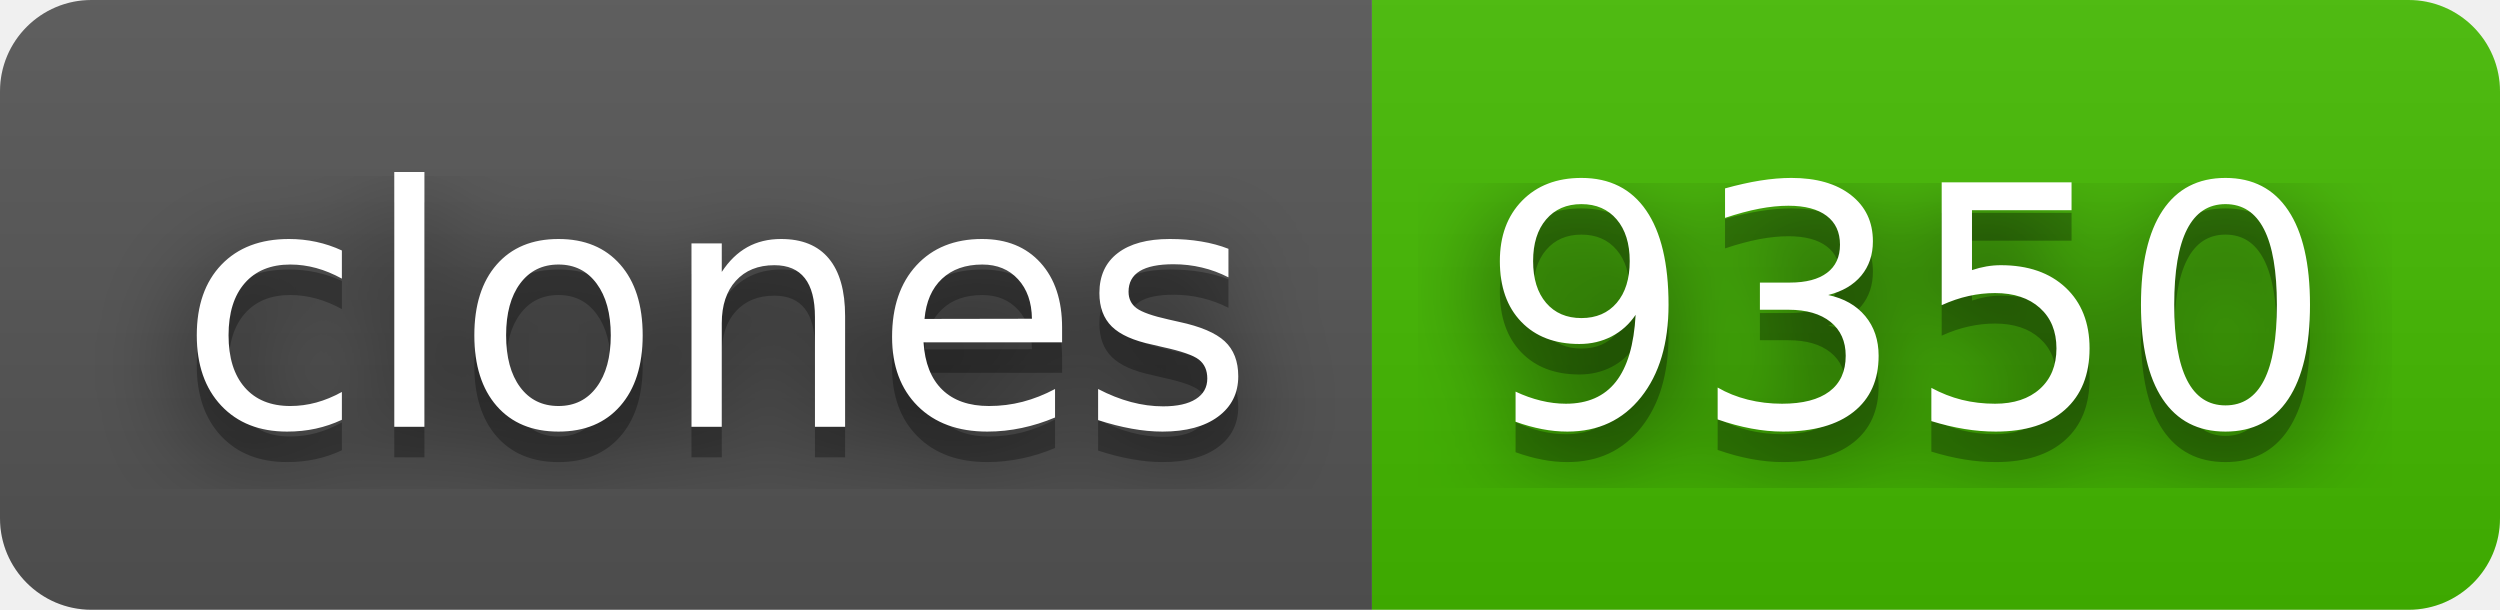
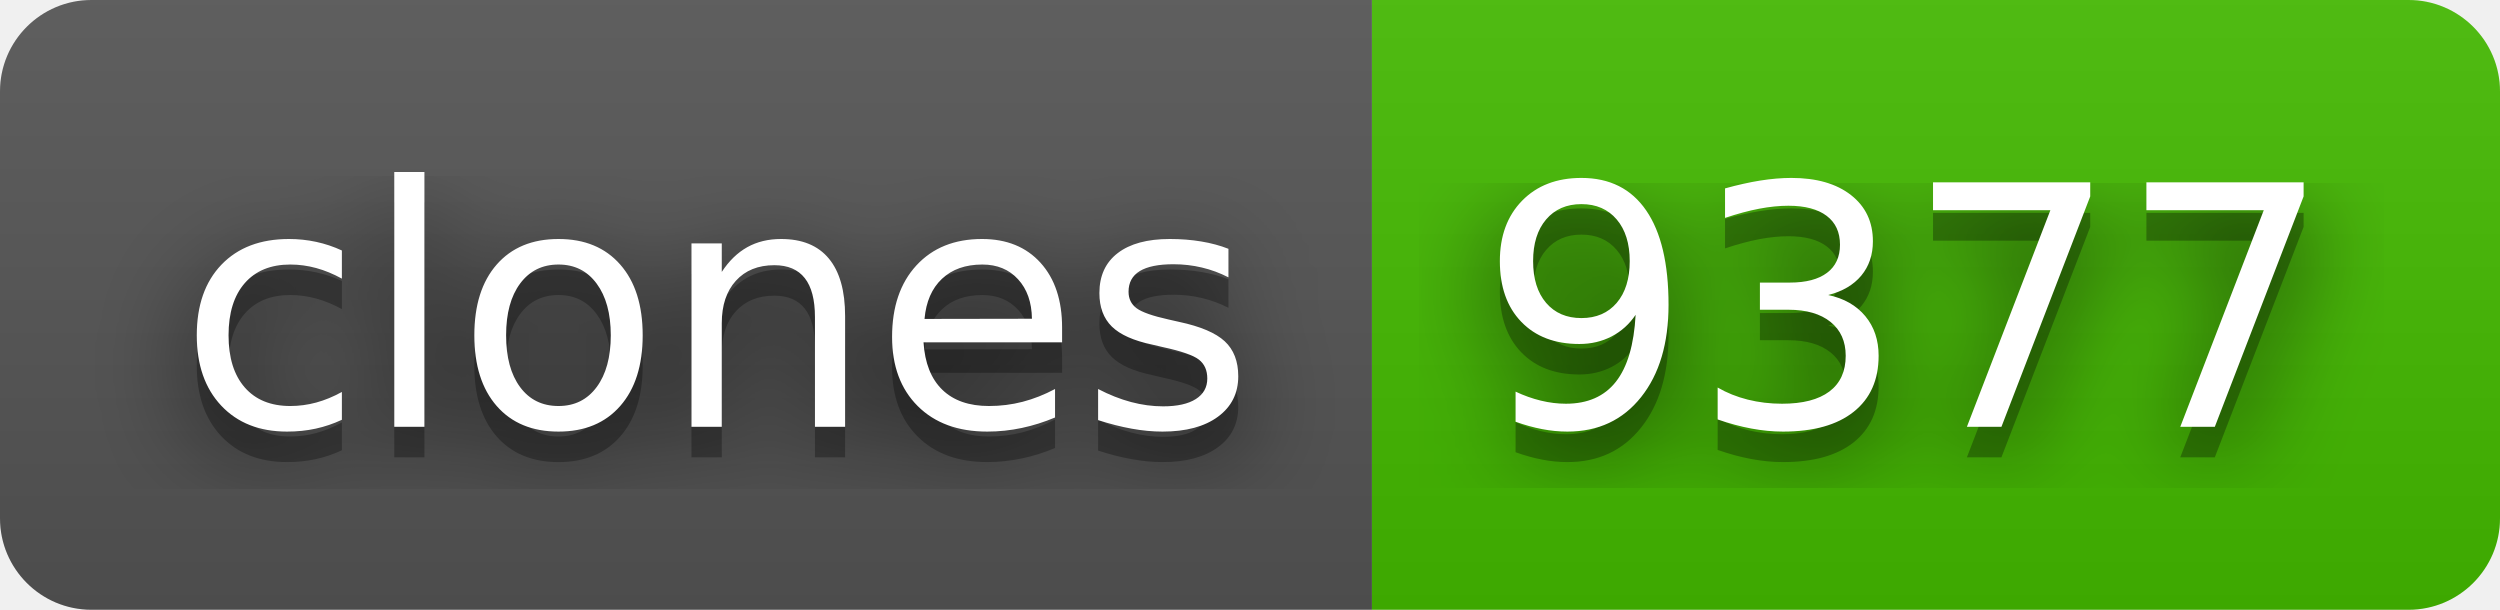
- <svg xmlns="http://www.w3.org/2000/svg" width="82" height="20" role="img" aria-label="clones: 9350">
+ <svg xmlns="http://www.w3.org/2000/svg" width="82" height="20" role="img" aria-label="clones: 9377">
  <filter id="blur">
    <feGaussianBlur stdDeviation="16" />
  </filter>
  <linearGradient id="s" x2="0" y2="100%">
    <stop offset="0" stop-color="#bbb" stop-opacity=".1" />
    <stop offset="1" stop-opacity=".1" />
  </linearGradient>
  <clipPath id="r">
    <rect width="82" height="20" rx="3" />
  </clipPath>
  <g clip-path="url(#r)">
    <rect width="45" height="20" fill="#555" />
    <rect x="45" width="37" height="20" fill="#4b0" />
    <rect width="82" height="20" fill="url(#s)" />
  </g>
  <g fill="#fff" text-anchor="middle" font-family="Verdana,Geneva,DejaVu Sans,sans-serif" text-rendering="geometricPrecision" font-size="110">
    <g transform="scale(.1)">
      <g aria-hidden="true" fill="#010101">
        <text x="235" y="150" fill-opacity=".8" filter="url(#blur)" textLength="350">clones</text>
        <text x="235" y="150" fill-opacity=".3" textLength="350">clones</text>
      </g>
      <text x="235" y="140" textLength="350">clones</text>
    </g>
    <g transform="scale(.1)">
      <g aria-hidden="true" fill="#010101">
-         <text x="625" y="150" fill-opacity=".8" filter="url(#blur)" textLength="270">9350</text>
-         <text x="625" y="150" fill-opacity=".3" textLength="270">9350</text>
+         <text x="625" y="150" fill-opacity=".8" filter="url(#blur)" textLength="270">9377</text>
+         <text x="625" y="150" fill-opacity=".3" textLength="270">9377</text>
      </g>
-       <text x="625" y="140" textLength="270">9350</text>
+       <text x="625" y="140" textLength="270">9377</text>
    </g>
  </g>
</svg>
